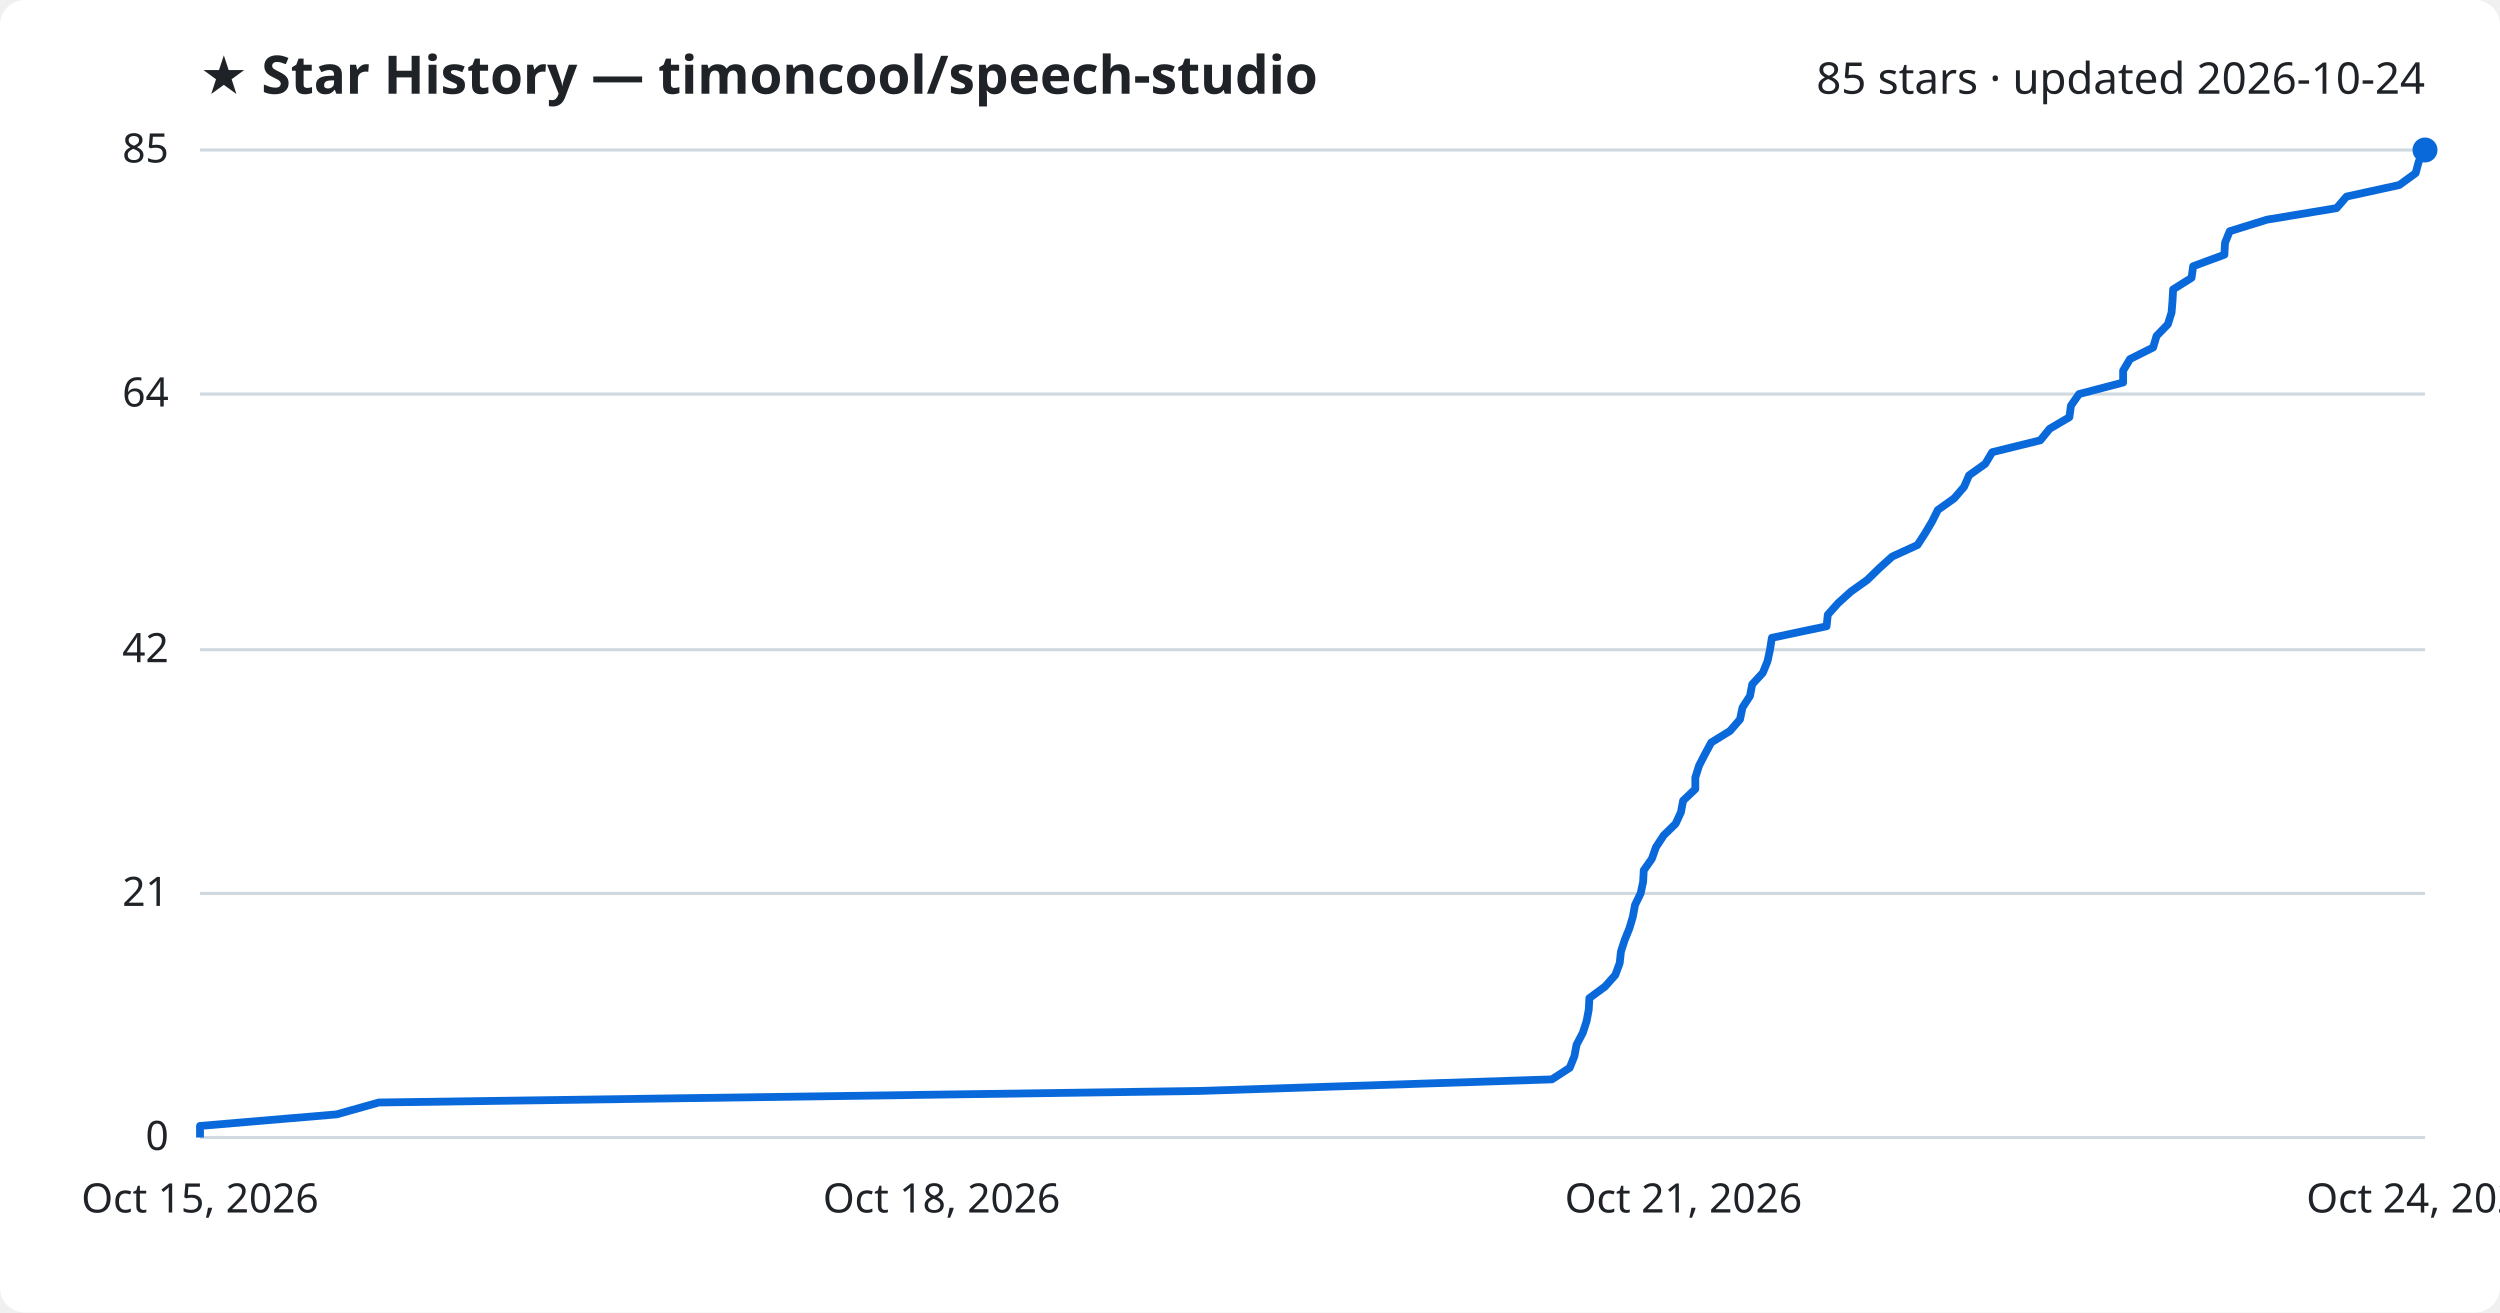
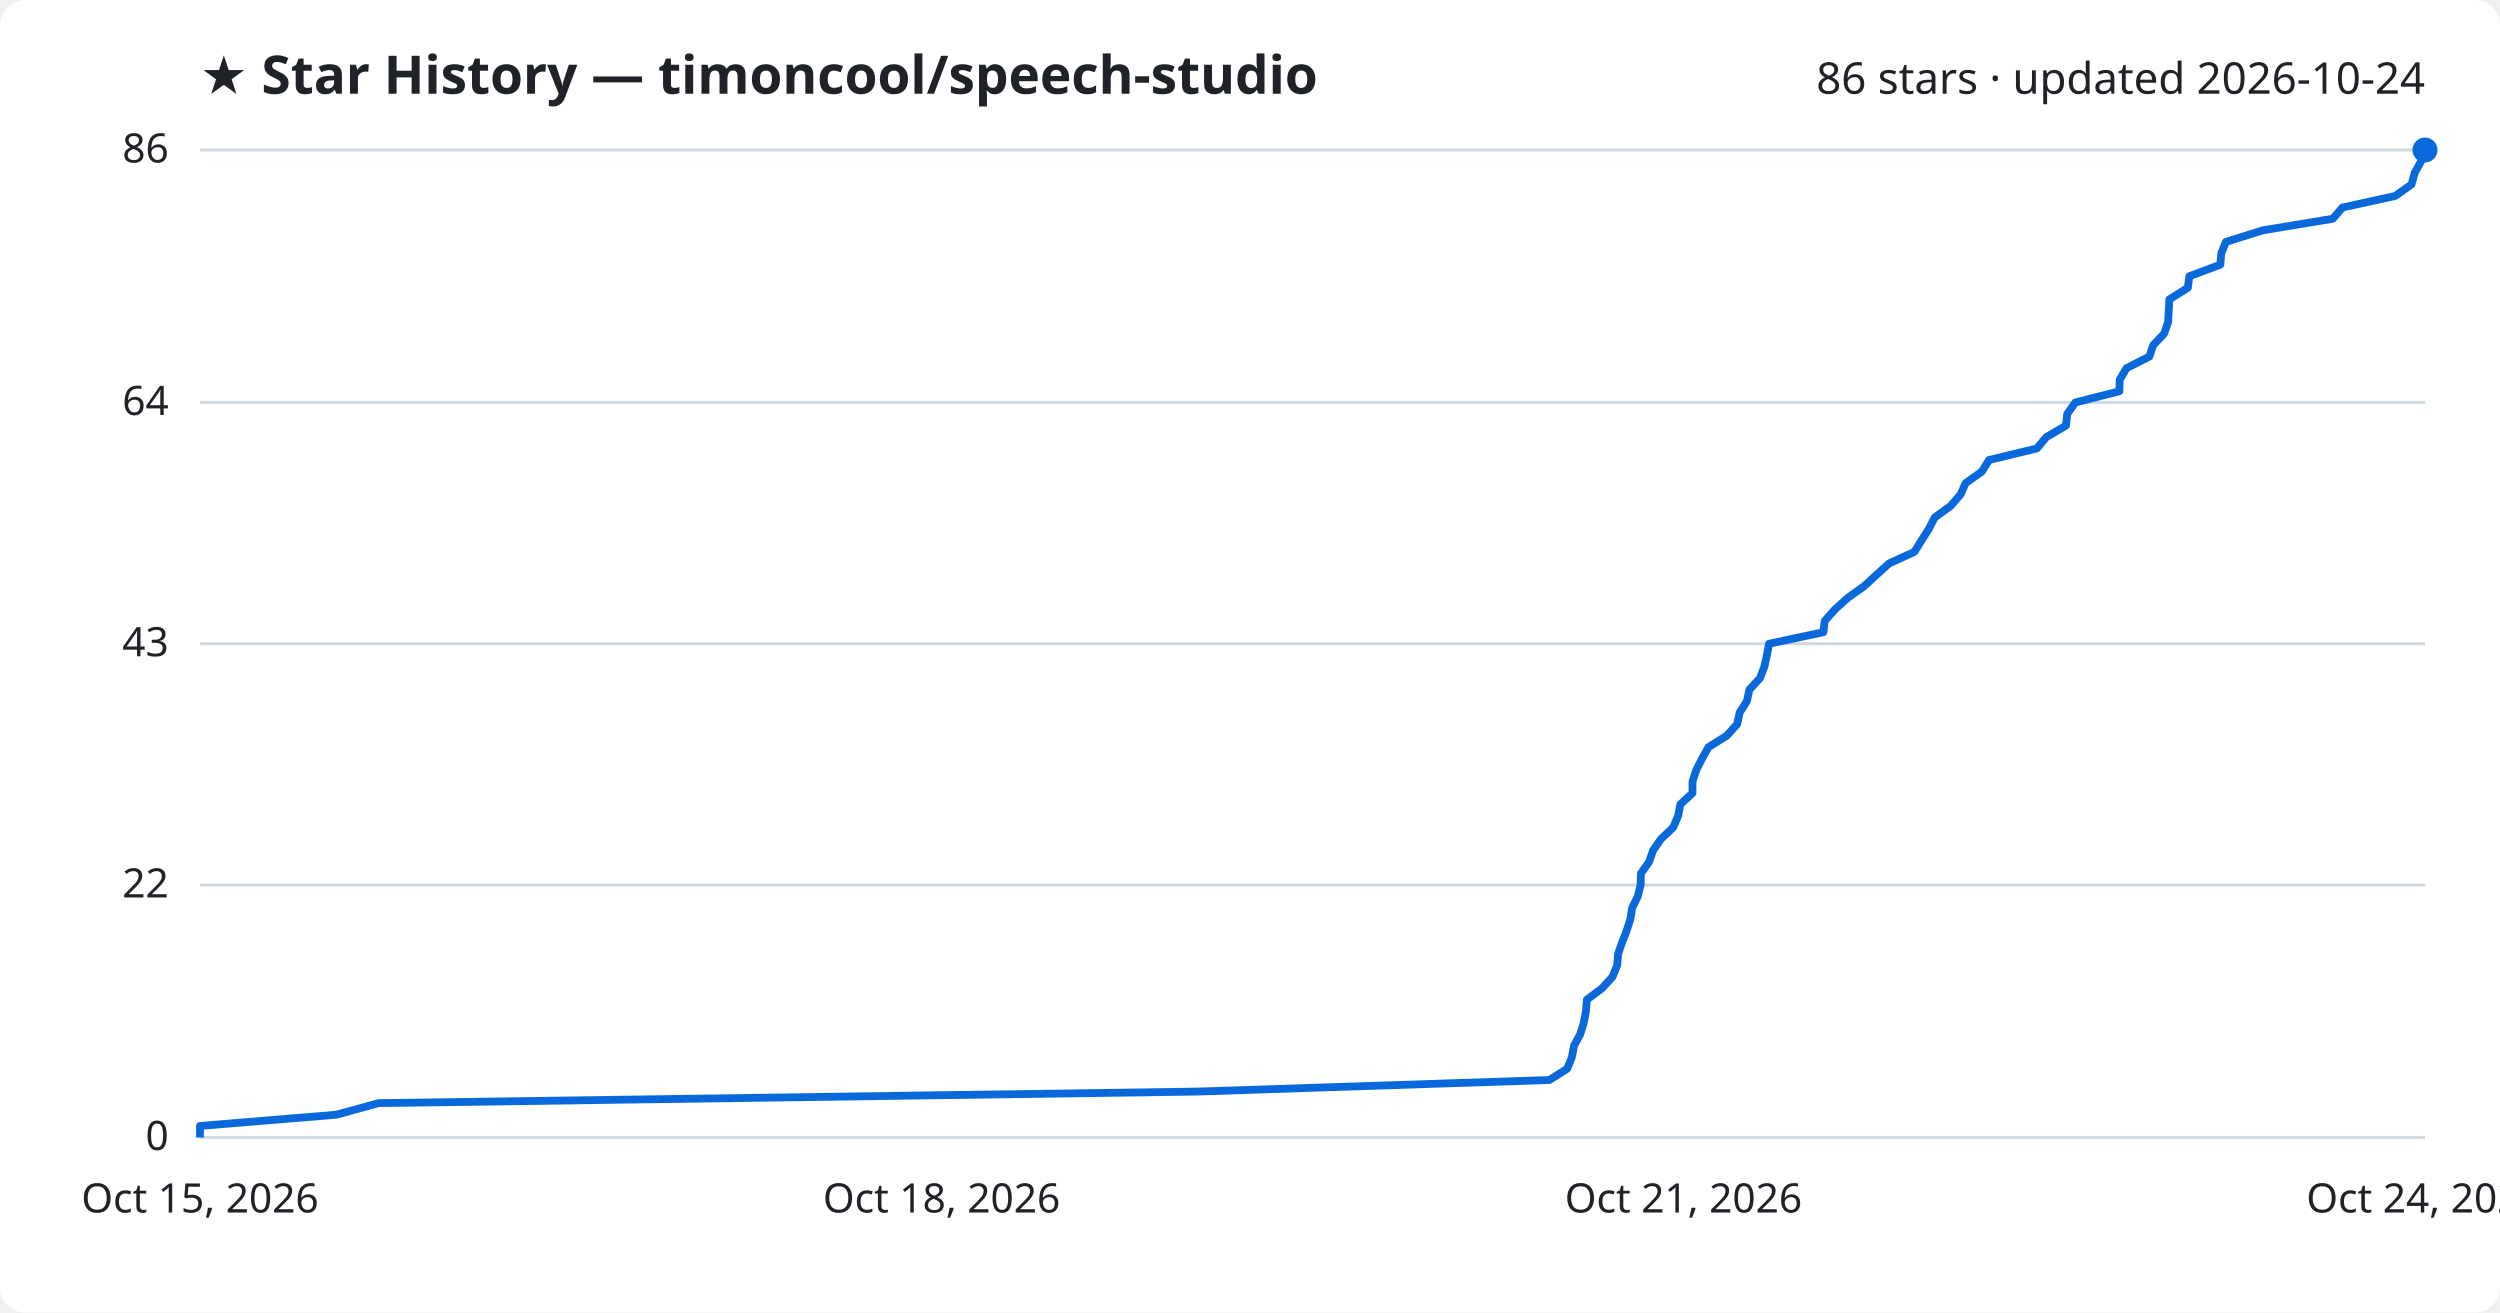
<svg xmlns="http://www.w3.org/2000/svg" viewBox="0 0 800 420" font-family="Segoe UI, sans-serif">
  <rect width="800" height="420" fill="#ffffff" rx="8" />
  <text x="64" y="30" fill="#1f2328" font-size="17" font-weight="700">★ Star History — timoncool/speech-studio</text>
-   <text x="776" y="30" fill="#1f2328" font-size="14" text-anchor="end">85 stars · updated 2026-10-24</text>
+   <text x="776" y="30" fill="#1f2328" font-size="14" text-anchor="end">86 stars · updated 2026-10-24</text>
  <line x1="64" y1="364.0" x2="776" y2="364.0" stroke="#d1d9e0" stroke-width="1" />
  <text x="54" y="368.0" fill="#1f2328" font-size="13" text-anchor="end">0</text>
-   <line x1="64" y1="285.9" x2="776" y2="285.9" stroke="#d1d9e0" stroke-width="1" />
-   <text x="54" y="289.9" fill="#1f2328" font-size="13" text-anchor="end">21</text>
-   <line x1="64" y1="207.9" x2="776" y2="207.9" stroke="#d1d9e0" stroke-width="1" />
-   <text x="54" y="211.9" fill="#1f2328" font-size="13" text-anchor="end">42</text>
-   <line x1="64" y1="126.1" x2="776" y2="126.1" stroke="#d1d9e0" stroke-width="1" />
-   <text x="54" y="130.1" fill="#1f2328" font-size="13" text-anchor="end">64</text>
+   <line x1="64" y1="283.2" x2="776" y2="283.2" stroke="#d1d9e0" stroke-width="1" />
+   <text x="54" y="287.2" fill="#1f2328" font-size="13" text-anchor="end">22</text>
+   <line x1="64" y1="206.0" x2="776" y2="206.0" stroke="#d1d9e0" stroke-width="1" />
+   <text x="54" y="210.0" fill="#1f2328" font-size="13" text-anchor="end">43</text>
+   <line x1="64" y1="128.8" x2="776" y2="128.8" stroke="#d1d9e0" stroke-width="1" />
+   <text x="54" y="132.8" fill="#1f2328" font-size="13" text-anchor="end">64</text>
  <line x1="64" y1="48.0" x2="776" y2="48.0" stroke="#d1d9e0" stroke-width="1" />
-   <text x="54" y="52.0" fill="#1f2328" font-size="13" text-anchor="end">85</text>
-   <path d="M64.0,364.0 L64.0,360.3 L107.7,356.6 L121.2,352.8 L383.9,349.1 L496.6,345.4 L502.3,341.7 L503.8,338.0 L504.5,334.3 L506.5,330.5 L507.7,326.8 L508.4,323.1 L508.6,319.4 L513.6,315.7 L516.9,312.0 L518.3,308.2 L518.7,304.5 L519.9,300.8 L521.4,297.1 L522.5,293.4 L523.2,289.6 L525.0,285.9 L525.8,282.2 L526.0,278.5 L528.6,274.8 L529.9,271.1 L532.4,267.3 L536.2,263.6 L537.9,259.9 L538.6,256.2 L542.5,252.5 L542.5,248.8 L543.7,245.0 L545.6,241.3 L547.6,237.6 L553.6,233.9 L556.8,230.2 L557.6,226.4 L560.0,222.7 L560.7,219.0 L564.1,215.3 L565.6,211.6 L566.4,207.9 L567.0,204.1 L584.5,200.4 L584.9,196.7 L588.2,193.0 L592.3,189.3 L597.5,185.6 L601.4,181.8 L605.5,178.1 L613.6,174.4 L616.0,170.7 L618.2,167.0 L620.1,163.2 L625.3,159.5 L628.5,155.8 L630.1,152.1 L635.3,148.4 L637.5,144.7 L652.9,140.9 L655.9,137.2 L662.2,133.5 L662.7,129.8 L665.3,126.1 L679.4,122.4 L679.4,118.6 L681.6,114.9 L689.0,111.2 L690.1,107.5 L693.7,103.8 L694.9,100.0 L695.2,96.3 L695.4,92.6 L701.3,88.9 L701.8,85.2 L711.8,81.5 L712.0,77.7 L713.5,74.0 L725.4,70.3 L747.7,66.6 L750.9,62.9 L767.8,59.2 L773.0,55.4 L774.0,51.7 L776.0,48.0 L776.0,48.0" fill="none" stroke="#0969da" stroke-width="2.5" stroke-linejoin="round" />
+   <text x="54" y="52.0" fill="#1f2328" font-size="13" text-anchor="end">86</text>
+   <path d="M64.0,364.0 L64.0,360.3 L107.7,356.7 L121.1,353.0 L383.3,349.3 L495.8,345.6 L501.5,342.0 L503.0,338.3 L503.7,334.6 L505.7,330.9 L506.8,327.3 L507.5,323.6 L507.8,319.9 L512.7,316.2 L516.0,312.6 L517.5,308.9 L517.8,305.2 L519.1,301.5 L520.5,297.9 L521.7,294.2 L522.3,290.5 L524.1,286.8 L525.0,283.2 L525.1,279.5 L527.7,275.8 L529.0,272.1 L531.5,268.5 L535.4,264.8 L537.0,261.1 L537.7,257.4 L541.6,253.8 L541.6,250.1 L542.8,246.4 L544.7,242.7 L546.7,239.1 L552.6,235.4 L555.9,231.7 L556.7,228.0 L559.0,224.4 L559.8,220.7 L563.2,217.0 L564.6,213.3 L565.4,209.7 L566.1,206.0 L583.5,202.3 L583.9,198.7 L587.2,195.0 L591.3,191.3 L596.5,187.6 L600.4,184.0 L604.5,180.3 L612.6,176.6 L614.9,172.9 L617.2,169.3 L619.1,165.6 L624.2,161.9 L627.4,158.2 L629.0,154.6 L634.2,150.9 L636.5,147.2 L651.8,143.5 L654.8,139.9 L661.1,136.2 L661.5,132.5 L664.1,128.8 L678.2,125.2 L678.3,121.5 L680.5,117.8 L687.8,114.1 L689.0,110.5 L692.5,106.8 L693.8,103.1 L694.0,99.4 L694.2,95.8 L700.1,92.1 L700.6,88.4 L710.5,84.7 L710.8,81.1 L712.3,77.4 L724.1,73.7 L746.5,70.0 L749.6,66.4 L766.5,62.7 L771.7,59.0 L772.7,55.3 L774.7,51.7 L776.0,48.0 L776.0,48.0" fill="none" stroke="#0969da" stroke-width="2.5" stroke-linejoin="round" />
  <circle cx="776.0" cy="48.0" r="4" fill="#0969da" />
  <text x="64.0" y="388" fill="#1f2328" font-size="13" text-anchor="middle">Oct 15, 2026</text>
  <text x="301.3" y="388" fill="#1f2328" font-size="13" text-anchor="middle">Oct 18, 2026</text>
  <text x="538.7" y="388" fill="#1f2328" font-size="13" text-anchor="middle">Oct 21, 2026</text>
  <text x="776.0" y="388" fill="#1f2328" font-size="13" text-anchor="middle">Oct 24, 2026</text>
</svg>
